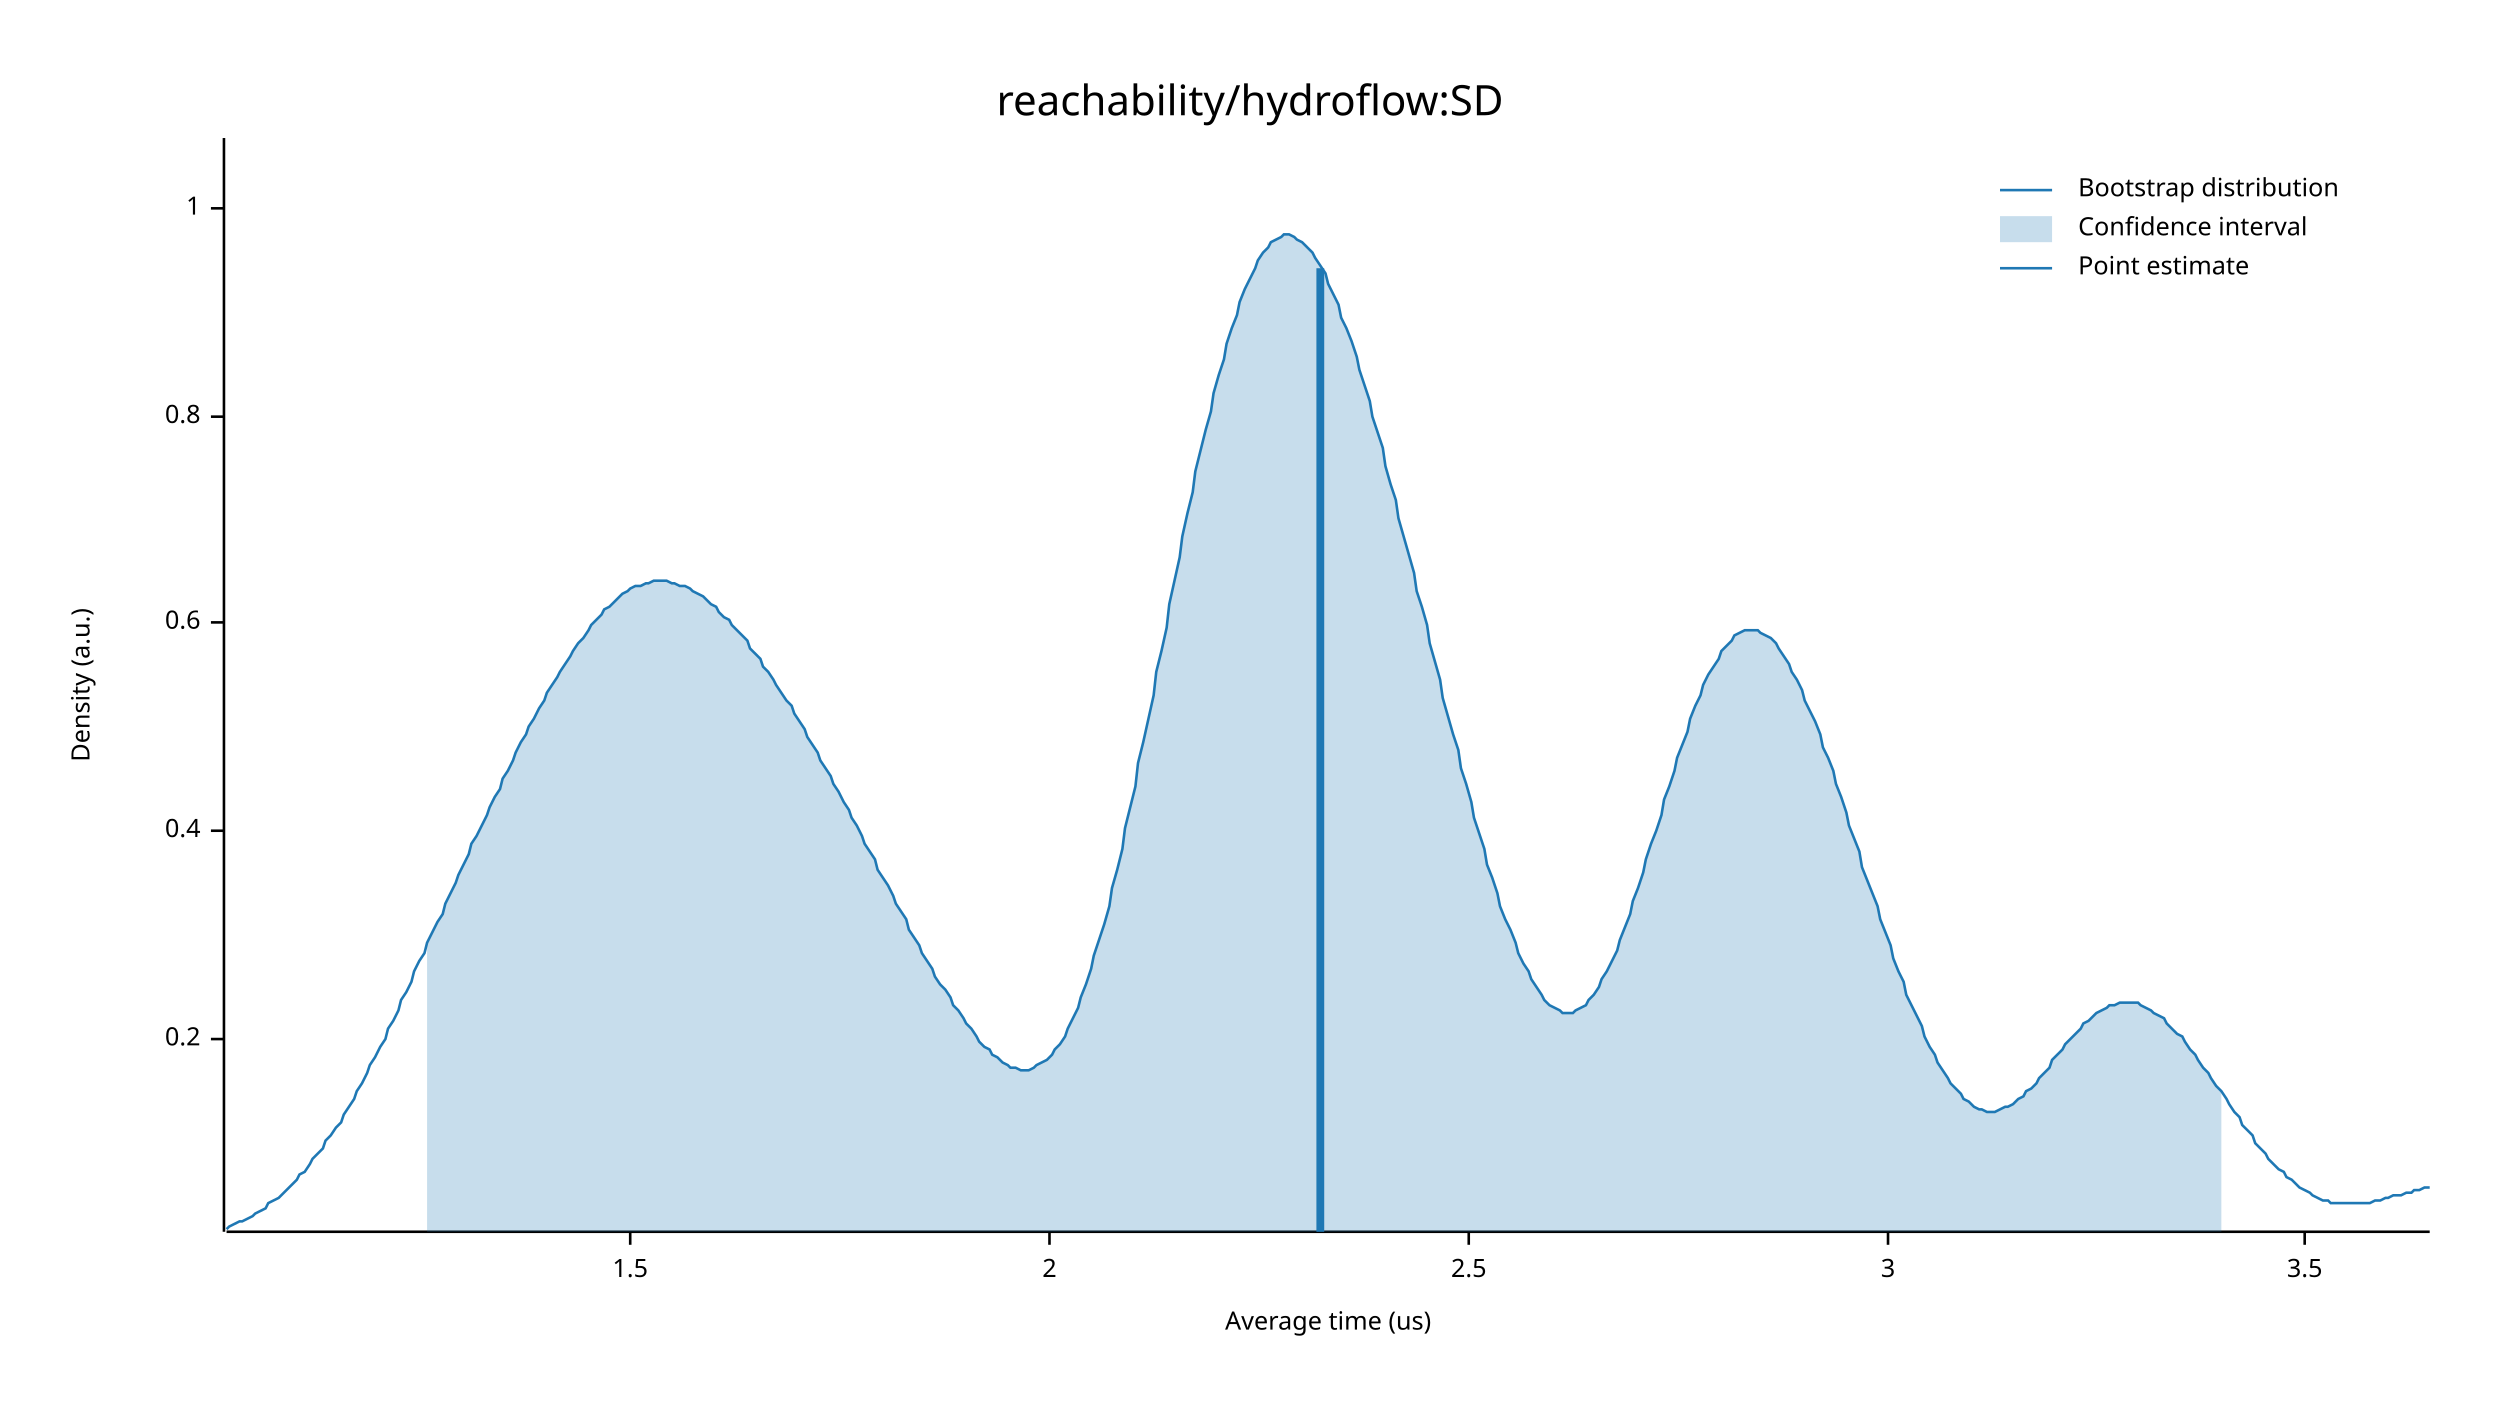
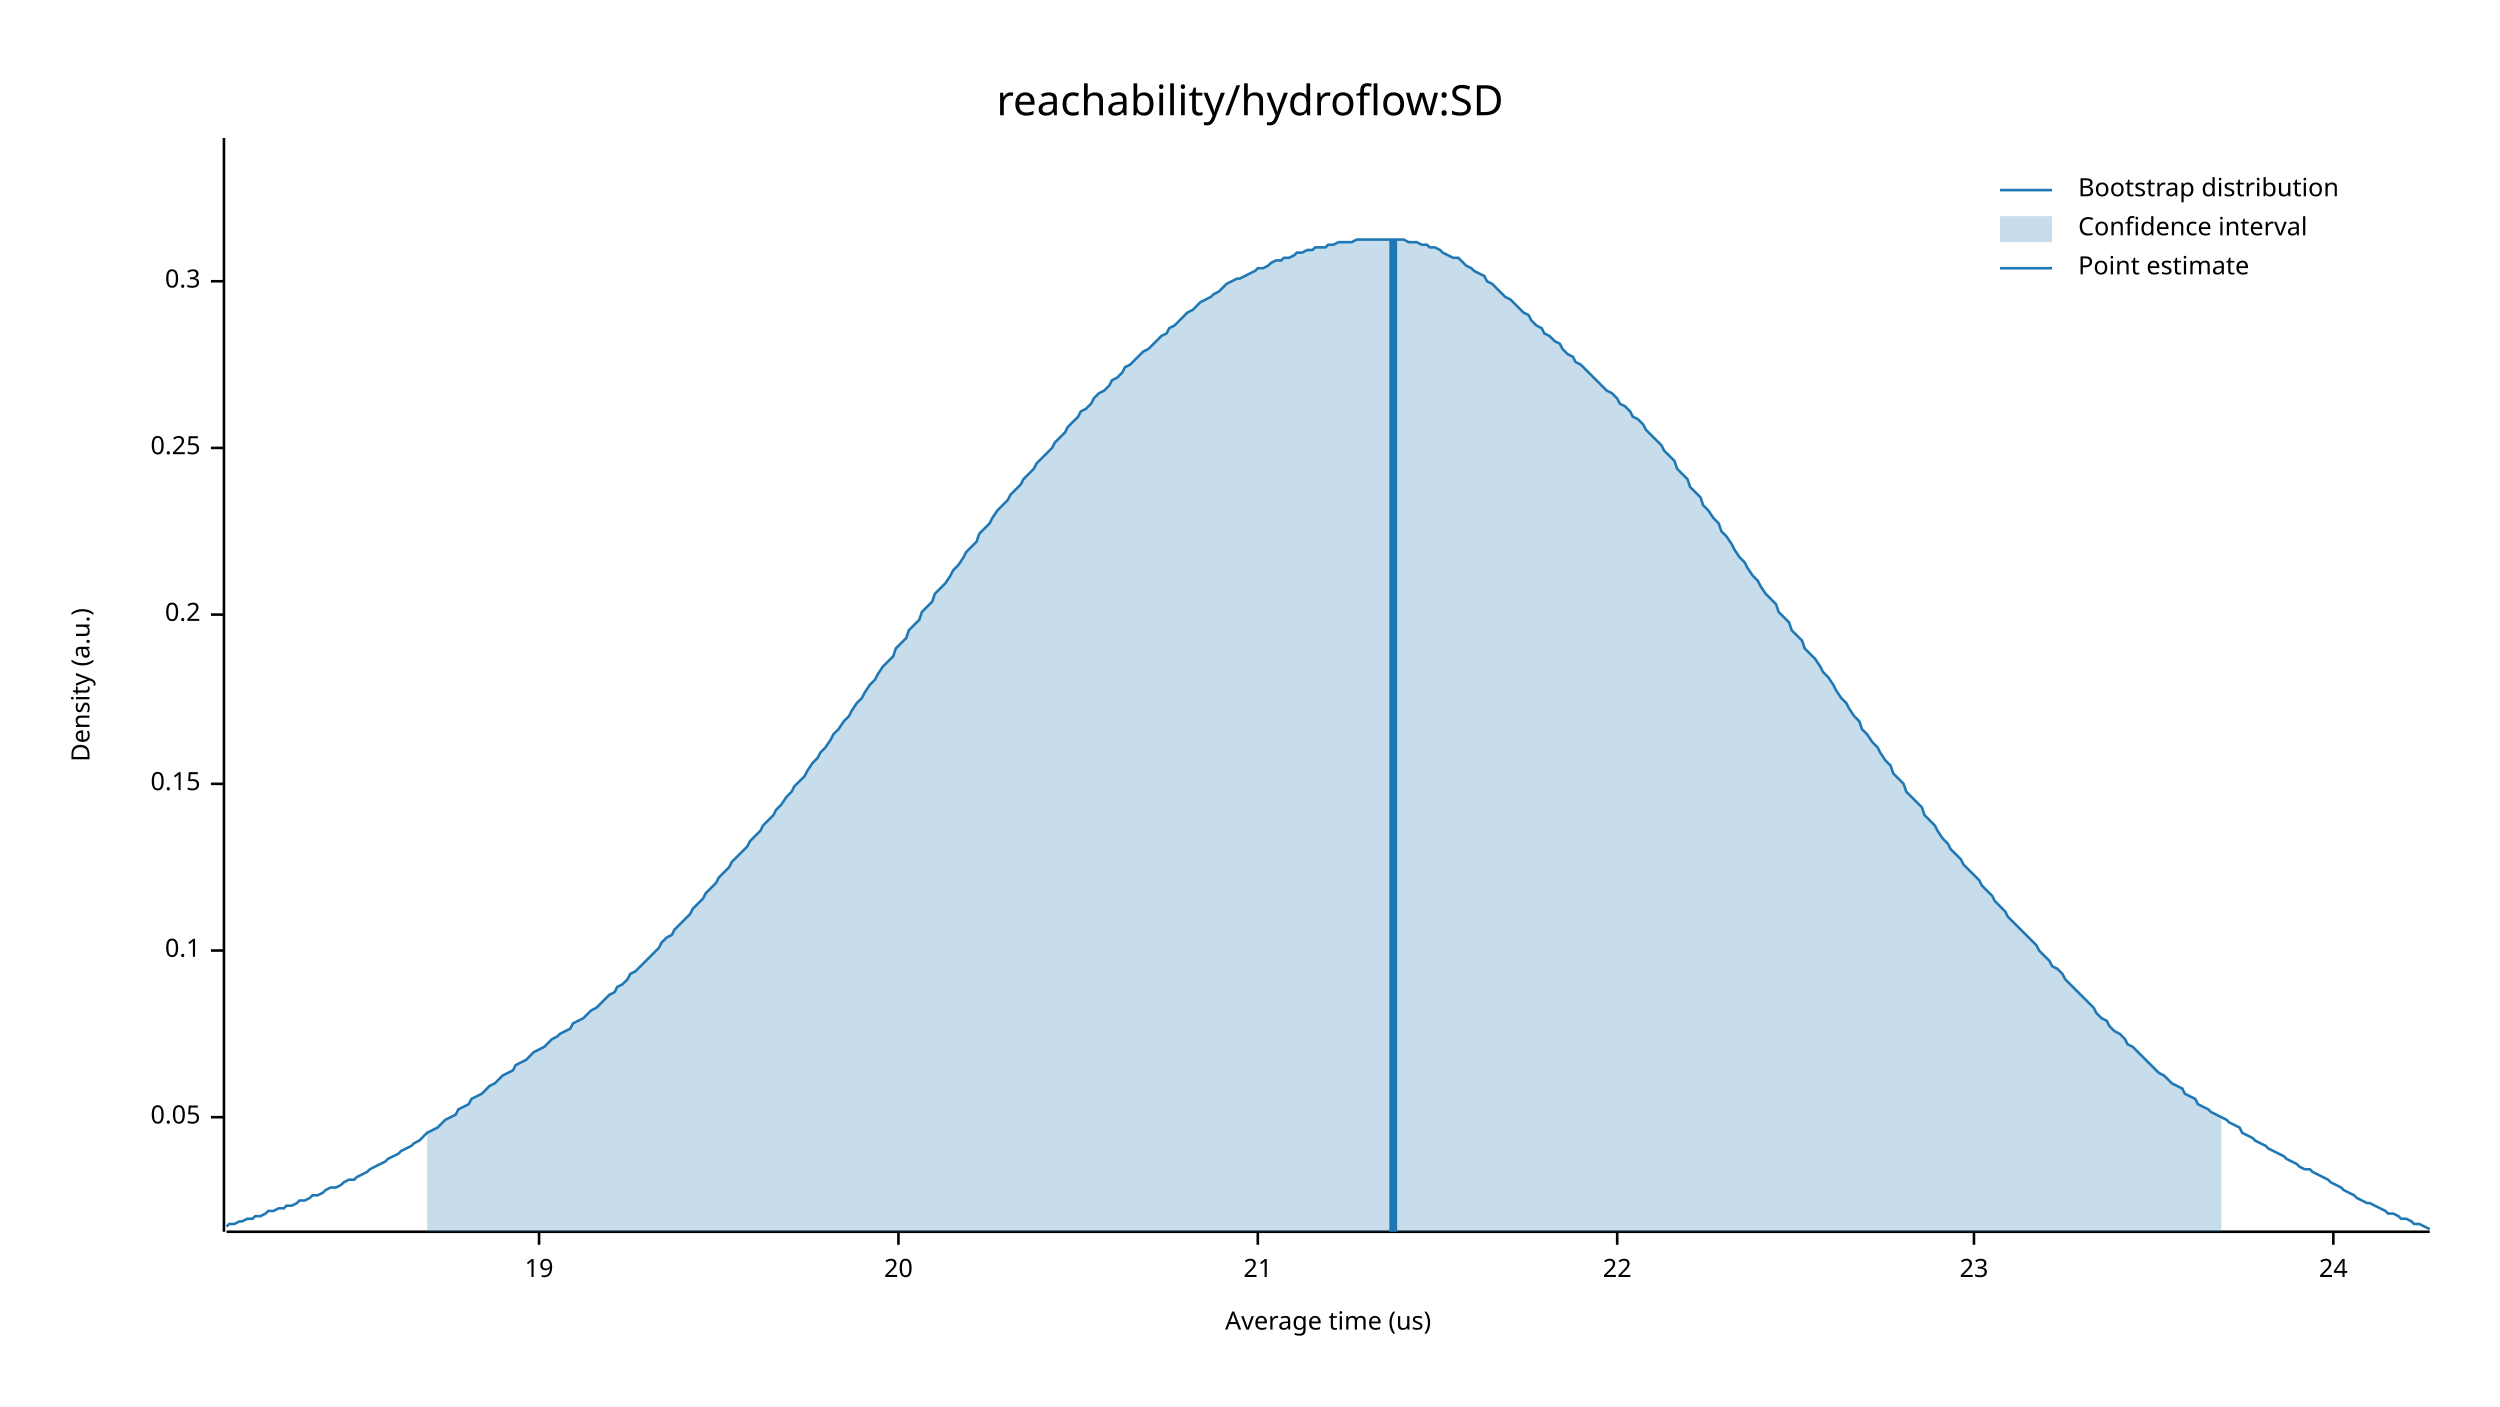
<svg xmlns="http://www.w3.org/2000/svg" width="960" height="540" viewBox="0 0 960 540">
  <text x="480" y="32" dy="0.76em" text-anchor="middle" font-family="sans-serif" font-size="16.129" opacity="1" fill="#000000">
reachability/hydroflow:SD
</text>
  <text x="27" y="263" dy="0.76em" text-anchor="middle" font-family="sans-serif" font-size="9.677" opacity="1" fill="#000000" transform="rotate(270, 27, 263)">
Density (a.u.)
</text>
  <text x="510" y="513" dy="-0.5ex" text-anchor="middle" font-family="sans-serif" font-size="9.677" opacity="1" fill="#000000">
Average time (us)
</text>
  <polyline fill="none" opacity="1" stroke="#000000" stroke-width="1" points="86,53 86,473 " />
-   <text x="77" y="399" dy="0.5ex" text-anchor="end" font-family="sans-serif" font-size="9.677" opacity="1" fill="#000000">
+   <text x="77" y="429" dy="0.5ex" text-anchor="end" font-family="sans-serif" font-size="9.677" opacity="1" fill="#000000">
+ 0.05
+ </text>
+   <polyline fill="none" opacity="1" stroke="#000000" stroke-width="1" points="81,429 86,429 " />
+   <text x="77" y="365" dy="0.5ex" text-anchor="end" font-family="sans-serif" font-size="9.677" opacity="1" fill="#000000">
+ 0.1
+ </text>
+   <polyline fill="none" opacity="1" stroke="#000000" stroke-width="1" points="81,365 86,365 " />
+   <text x="77" y="301" dy="0.5ex" text-anchor="end" font-family="sans-serif" font-size="9.677" opacity="1" fill="#000000">
+ 0.15
+ </text>
+   <polyline fill="none" opacity="1" stroke="#000000" stroke-width="1" points="81,301 86,301 " />
+   <text x="77" y="236" dy="0.5ex" text-anchor="end" font-family="sans-serif" font-size="9.677" opacity="1" fill="#000000">
0.2
</text>
-   <polyline fill="none" opacity="1" stroke="#000000" stroke-width="1" points="81,399 86,399 " />
-   <text x="77" y="319" dy="0.5ex" text-anchor="end" font-family="sans-serif" font-size="9.677" opacity="1" fill="#000000">
- 0.4
+   <polyline fill="none" opacity="1" stroke="#000000" stroke-width="1" points="81,236 86,236 " />
+   <text x="77" y="172" dy="0.5ex" text-anchor="end" font-family="sans-serif" font-size="9.677" opacity="1" fill="#000000">
+ 0.25
</text>
-   <polyline fill="none" opacity="1" stroke="#000000" stroke-width="1" points="81,319 86,319 " />
-   <text x="77" y="239" dy="0.5ex" text-anchor="end" font-family="sans-serif" font-size="9.677" opacity="1" fill="#000000">
- 0.6
+   <polyline fill="none" opacity="1" stroke="#000000" stroke-width="1" points="81,172 86,172 " />
+   <text x="77" y="108" dy="0.5ex" text-anchor="end" font-family="sans-serif" font-size="9.677" opacity="1" fill="#000000">
+ 0.3
</text>
-   <polyline fill="none" opacity="1" stroke="#000000" stroke-width="1" points="81,239 86,239 " />
-   <text x="77" y="160" dy="0.5ex" text-anchor="end" font-family="sans-serif" font-size="9.677" opacity="1" fill="#000000">
- 0.8
+   <polyline fill="none" opacity="1" stroke="#000000" stroke-width="1" points="81,108 86,108 " />
+   <polyline fill="none" opacity="1" stroke="#000000" stroke-width="1" points="87,473 933,473 " />
+   <text x="207" y="483" dy="0.76em" text-anchor="middle" font-family="sans-serif" font-size="9.677" opacity="1" fill="#000000">
+ 19
</text>
-   <polyline fill="none" opacity="1" stroke="#000000" stroke-width="1" points="81,160 86,160 " />
-   <text x="77" y="80" dy="0.5ex" text-anchor="end" font-family="sans-serif" font-size="9.677" opacity="1" fill="#000000">
- 1
+   <polyline fill="none" opacity="1" stroke="#000000" stroke-width="1" points="207,473 207,478 " />
+   <text x="345" y="483" dy="0.76em" text-anchor="middle" font-family="sans-serif" font-size="9.677" opacity="1" fill="#000000">
+ 20
</text>
-   <polyline fill="none" opacity="1" stroke="#000000" stroke-width="1" points="81,80 86,80 " />
-   <polyline fill="none" opacity="1" stroke="#000000" stroke-width="1" points="87,473 933,473 " />
-   <text x="242" y="483" dy="0.76em" text-anchor="middle" font-family="sans-serif" font-size="9.677" opacity="1" fill="#000000">
- 1.5
+   <polyline fill="none" opacity="1" stroke="#000000" stroke-width="1" points="345,473 345,478 " />
+   <text x="483" y="483" dy="0.76em" text-anchor="middle" font-family="sans-serif" font-size="9.677" opacity="1" fill="#000000">
+ 21
</text>
-   <polyline fill="none" opacity="1" stroke="#000000" stroke-width="1" points="242,473 242,478 " />
-   <text x="403" y="483" dy="0.76em" text-anchor="middle" font-family="sans-serif" font-size="9.677" opacity="1" fill="#000000">
- 2
+   <polyline fill="none" opacity="1" stroke="#000000" stroke-width="1" points="483,473 483,478 " />
+   <text x="621" y="483" dy="0.76em" text-anchor="middle" font-family="sans-serif" font-size="9.677" opacity="1" fill="#000000">
+ 22
</text>
-   <polyline fill="none" opacity="1" stroke="#000000" stroke-width="1" points="403,473 403,478 " />
-   <text x="564" y="483" dy="0.76em" text-anchor="middle" font-family="sans-serif" font-size="9.677" opacity="1" fill="#000000">
- 2.5
+   <polyline fill="none" opacity="1" stroke="#000000" stroke-width="1" points="621,473 621,478 " />
+   <text x="758" y="483" dy="0.76em" text-anchor="middle" font-family="sans-serif" font-size="9.677" opacity="1" fill="#000000">
+ 23
</text>
-   <polyline fill="none" opacity="1" stroke="#000000" stroke-width="1" points="564,473 564,478 " />
-   <text x="725" y="483" dy="0.76em" text-anchor="middle" font-family="sans-serif" font-size="9.677" opacity="1" fill="#000000">
- 3
+   <polyline fill="none" opacity="1" stroke="#000000" stroke-width="1" points="758,473 758,478 " />
+   <text x="896" y="483" dy="0.76em" text-anchor="middle" font-family="sans-serif" font-size="9.677" opacity="1" fill="#000000">
+ 24
</text>
-   <polyline fill="none" opacity="1" stroke="#000000" stroke-width="1" points="725,473 725,478 " />
-   <text x="885" y="483" dy="0.76em" text-anchor="middle" font-family="sans-serif" font-size="9.677" opacity="1" fill="#000000">
- 3.5
- </text>
-   <polyline fill="none" opacity="1" stroke="#000000" stroke-width="1" points="885,473 885,478 " />
-   <polyline fill="none" opacity="1" stroke="#1F78B4" stroke-width="1" points="87,472 88,471 90,470 92,469 93,469 95,468 97,467 98,466 100,465 102,464 103,462 105,461 107,460 109,458 110,457 112,455 114,453 115,451 117,450 119,447 120,445 122,443 124,441 125,438 127,436 129,433 131,431 132,428 134,425 136,422 137,419 139,416 141,412 142,409 144,406 146,402 148,399 149,395 151,392 153,388 154,384 156,381 158,377 159,373 161,369 163,366 164,362 166,358 168,354 170,351 171,347 173,343 175,339 176,336 178,332 180,328 181,324 183,321 185,317 187,313 188,310 190,306 192,303 193,299 195,296 197,292 198,289 200,285 202,282 203,279 205,276 207,272 209,269 210,266 212,263 214,260 215,258 217,255 219,252 220,250 222,247 224,245 226,242 227,240 229,238 231,236 232,234 234,233 236,231 237,230 239,228 241,227 242,226 244,225 246,225 248,224 249,224 251,223 253,223 254,223 256,223 258,224 259,224 261,225 263,225 265,226 266,227 268,228 270,229 271,230 273,232 275,233 276,235 278,237 280,238 281,240 283,242 285,244 287,246 288,249 290,251 292,253 293,256 295,258 297,261 298,263 300,266 302,269 304,271 305,274 307,277 309,280 310,283 312,286 314,289 315,292 317,295 319,298 320,301 322,304 324,308 326,311 327,314 329,317 331,321 332,324 334,327 336,330 337,334 339,337 341,340 343,344 344,347 346,350 348,353 349,357 351,360 353,363 354,366 356,369 358,372 359,375 361,378 363,380 365,383 366,386 368,388 370,391 371,393 373,395 375,398 376,400 378,402 380,403 381,405 383,406 385,408 387,409 388,410 390,410 392,411 393,411 395,411 397,410 398,409 400,408 402,407 404,405 405,403 407,401 409,398 410,395 412,391 414,387 415,383 417,378 419,372 420,367 422,361 424,355 426,348 427,341 429,334 431,326 432,318 434,310 436,302 437,293 439,285 441,276 443,267 444,258 446,250 448,241 449,232 451,223 453,214 454,206 456,197 458,189 459,181 461,173 463,165 465,158 466,151 468,144 470,138 471,132 473,126 475,121 476,116 478,111 480,107 482,103 483,100 485,97 487,95 488,93 490,92 492,91 493,90 495,90 497,91 498,92 500,93 502,95 504,97 505,99 507,102 509,105 510,109 512,113 514,117 515,122 517,126 519,131 521,137 522,142 524,148 526,154 527,160 529,166 531,172 532,179 534,186 536,192 537,199 539,206 541,213 543,220 544,227 546,233 548,240 549,247 551,254 553,261 554,268 556,275 558,282 560,288 561,295 563,301 565,308 566,314 568,320 570,326 571,332 573,337 575,343 576,348 578,353 580,357 582,362 583,366 585,370 587,373 588,376 590,379 592,382 593,384 595,386 597,387 599,388 600,389 602,389 604,389 605,388 607,387 609,386 610,384 612,382 614,379 615,376 617,373 619,369 621,365 622,361 624,356 626,351 627,346 629,341 631,335 632,330 634,324 636,319 638,313 639,307 641,302 643,296 644,291 646,286 648,281 649,276 651,271 653,267 654,263 656,259 658,256 660,253 661,250 663,248 665,246 666,244 668,243 670,242 671,242 673,242 675,242 676,243 678,244 680,245 682,247 683,249 685,252 687,255 688,258 690,261 692,265 693,269 695,273 697,277 699,282 700,287 702,291 704,296 705,301 707,306 709,312 710,317 712,322 714,327 715,333 717,338 719,343 721,348 722,353 724,358 726,363 727,368 729,373 731,377 732,382 734,386 736,390 738,394 739,398 741,402 743,405 744,408 746,411 748,414 749,416 751,418 753,420 754,422 756,423 758,425 760,426 761,426 763,427 765,427 766,427 768,426 770,425 771,425 773,424 775,422 777,421 778,419 780,418 782,416 783,414 785,412 787,410 788,407 790,405 792,403 793,401 795,399 797,397 799,395 800,393 802,392 804,390 805,389 807,388 809,387 810,386 812,386 814,385 816,385 817,385 819,385 821,385 822,386 824,387 826,388 827,389 829,390 831,391 832,393 834,395 836,397 838,398 839,400 841,403 843,405 844,407 846,410 848,412 849,414 851,417 853,419 855,422 856,424 858,427 860,429 861,432 863,434 865,436 866,439 868,441 870,443 871,445 873,447 875,449 877,450 878,452 880,453 882,455 883,456 885,457 887,458 888,459 890,460 892,461 894,461 895,462 897,462 899,462 900,462 902,462 904,462 905,462 907,462 909,462 910,462 912,461 914,461 916,460 917,460 919,459 921,459 922,459 924,458 926,458 927,457 929,457 931,456 933,456 " />
-   <polygon opacity="0.25" fill="#1F78B4" points="164,362 166,358 168,354 170,351 171,347 173,343 175,339 176,336 178,332 180,328 181,324 183,321 185,317 187,313 188,310 190,306 192,303 193,299 195,296 197,292 198,289 200,285 202,282 203,279 205,276 207,272 209,269 210,266 212,263 214,260 215,258 217,255 219,252 220,250 222,247 224,245 226,242 227,240 229,238 231,236 232,234 234,233 236,231 237,230 239,228 241,227 242,226 244,225 246,225 248,224 249,224 251,223 253,223 254,223 256,223 258,224 259,224 261,225 263,225 265,226 266,227 268,228 270,229 271,230 273,232 275,233 276,235 278,237 280,238 281,240 283,242 285,244 287,246 288,249 290,251 292,253 293,256 295,258 297,261 298,263 300,266 302,269 304,271 305,274 307,277 309,280 310,283 312,286 314,289 315,292 317,295 319,298 320,301 322,304 324,308 326,311 327,314 329,317 331,321 332,324 334,327 336,330 337,334 339,337 341,340 343,344 344,347 346,350 348,353 349,357 351,360 353,363 354,366 356,369 358,372 359,375 361,378 363,380 365,383 366,386 368,388 370,391 371,393 373,395 375,398 376,400 378,402 380,403 381,405 383,406 385,408 387,409 388,410 390,410 392,411 393,411 395,411 397,410 398,409 400,408 402,407 404,405 405,403 407,401 409,398 410,395 412,391 414,387 415,383 417,378 419,372 420,367 422,361 424,355 426,348 427,341 429,334 431,326 432,318 434,310 436,302 437,293 439,285 441,276 443,267 444,258 446,250 448,241 449,232 451,223 453,214 454,206 456,197 458,189 459,181 461,173 463,165 465,158 466,151 468,144 470,138 471,132 473,126 475,121 476,116 478,111 480,107 482,103 483,100 485,97 487,95 488,93 490,92 492,91 493,90 495,90 497,91 498,92 500,93 502,95 504,97 505,99 507,102 509,105 510,109 512,113 514,117 515,122 517,126 519,131 521,137 522,142 524,148 526,154 527,160 529,166 531,172 532,179 534,186 536,192 537,199 539,206 541,213 543,220 544,227 546,233 548,240 549,247 551,254 553,261 554,268 556,275 558,282 560,288 561,295 563,301 565,308 566,314 568,320 570,326 571,332 573,337 575,343 576,348 578,353 580,357 582,362 583,366 585,370 587,373 588,376 590,379 592,382 593,384 595,386 597,387 599,388 600,389 602,389 604,389 605,388 607,387 609,386 610,384 612,382 614,379 615,376 617,373 619,369 621,365 622,361 624,356 626,351 627,346 629,341 631,335 632,330 634,324 636,319 638,313 639,307 641,302 643,296 644,291 646,286 648,281 649,276 651,271 653,267 654,263 656,259 658,256 660,253 661,250 663,248 665,246 666,244 668,243 670,242 671,242 673,242 675,242 676,243 678,244 680,245 682,247 683,249 685,252 687,255 688,258 690,261 692,265 693,269 695,273 697,277 699,282 700,287 702,291 704,296 705,301 707,306 709,312 710,317 712,322 714,327 715,333 717,338 719,343 721,348 722,353 724,358 726,363 727,368 729,373 731,377 732,382 734,386 736,390 738,394 739,398 741,402 743,405 744,408 746,411 748,414 749,416 751,418 753,420 754,422 756,423 758,425 760,426 761,426 763,427 765,427 766,427 768,426 770,425 771,425 773,424 775,422 777,421 778,419 780,418 782,416 783,414 785,412 787,410 788,407 790,405 792,403 793,401 795,399 797,397 799,395 800,393 802,392 804,390 805,389 807,388 809,387 810,386 812,386 814,385 816,385 817,385 819,385 821,385 822,386 824,387 826,388 827,389 829,390 831,391 832,393 834,395 836,397 838,398 839,400 841,403 843,405 844,407 846,410 848,412 849,414 851,417 853,419 853,473 164,473 " />
-   <polyline fill="none" opacity="1" stroke="#1F78B4" stroke-width="3" points="507,473 507,103 " />
+   <polyline fill="none" opacity="1" stroke="#000000" stroke-width="1" points="896,473 896,478 " />
+   <polyline fill="none" opacity="1" stroke="#1F78B4" stroke-width="1" points="87,471 88,470 90,470 92,469 93,469 95,468 97,468 98,467 100,467 102,466 103,465 105,465 107,464 109,464 110,463 112,463 114,462 115,461 117,461 119,460 120,459 122,459 124,458 125,457 127,456 129,456 131,455 132,454 134,453 136,453 137,452 139,451 141,450 142,449 144,448 146,447 148,446 149,445 151,444 153,443 154,442 156,441 158,440 159,439 161,438 163,436 164,435 166,434 168,433 170,431 171,430 173,429 175,428 176,426 178,425 180,424 181,422 183,421 185,420 187,418 188,417 190,416 192,414 193,413 195,412 197,411 198,409 200,408 202,407 203,406 205,404 207,403 209,402 210,401 212,399 214,398 215,397 217,396 219,395 220,393 222,392 224,391 226,389 227,388 229,387 231,385 232,384 234,382 236,381 237,379 239,378 241,376 242,374 244,373 246,371 248,369 249,368 251,366 253,364 254,362 256,360 258,359 259,357 261,355 263,353 265,351 266,349 268,347 270,345 271,343 273,341 275,339 276,337 278,335 280,333 281,331 283,329 285,327 287,325 288,323 290,321 292,319 293,317 295,315 297,313 298,311 300,309 302,306 304,304 305,302 307,300 309,298 310,296 312,293 314,291 315,289 317,287 319,284 320,282 322,280 324,277 326,275 327,273 329,270 331,268 332,266 334,263 336,261 337,259 339,256 341,254 343,252 344,249 346,247 348,245 349,242 351,240 353,238 354,235 356,233 358,231 359,228 361,226 363,224 365,221 366,219 368,217 370,214 371,212 373,210 375,208 376,205 378,203 380,201 381,199 383,196 385,194 387,192 388,190 390,188 392,186 393,184 395,182 397,180 398,178 400,176 402,174 404,172 405,170 407,168 409,166 410,164 412,162 414,160 415,158 417,157 419,155 420,153 422,151 424,150 426,148 427,146 429,145 431,143 432,141 434,140 436,138 437,137 439,135 441,134 443,132 444,131 446,129 448,128 449,126 451,125 453,123 454,122 456,120 458,119 459,118 461,116 463,115 465,114 466,113 468,112 470,110 471,109 473,108 475,107 476,107 478,106 480,105 482,104 483,103 485,103 487,102 488,101 490,100 492,100 493,99 495,99 497,98 498,97 500,97 502,96 504,96 505,95 507,95 509,95 510,94 512,94 514,93 515,93 517,93 519,93 521,92 522,92 524,92 526,92 527,92 529,92 531,92 532,92 534,92 536,92 537,92 539,92 541,93 543,93 544,93 546,94 548,94 549,95 551,95 553,96 554,97 556,98 558,99 560,99 561,100 563,102 565,103 566,104 568,105 570,106 571,108 573,109 575,111 576,112 578,114 580,115 582,117 583,118 585,120 587,121 588,123 590,125 592,126 593,128 595,129 597,131 599,132 600,134 602,136 604,137 605,139 607,140 609,142 610,143 612,145 614,147 615,148 617,150 619,151 621,153 622,155 624,156 626,158 627,160 629,161 631,163 632,165 634,167 636,169 638,171 639,173 641,175 643,177 644,180 646,182 648,184 649,187 651,189 653,191 654,194 656,196 658,199 660,201 661,204 663,206 665,209 666,211 668,214 670,216 671,218 673,221 675,223 676,225 678,228 680,230 682,232 683,235 685,237 687,239 688,242 690,244 692,246 693,249 695,251 697,253 699,256 700,258 702,260 704,263 705,265 707,268 709,270 710,272 712,275 714,277 715,280 717,282 719,285 721,287 722,289 724,292 726,294 727,297 729,299 731,301 732,304 734,306 736,308 738,310 739,313 741,315 743,317 744,319 746,322 748,324 749,326 751,328 753,330 754,332 756,334 758,336 760,338 761,340 763,342 765,344 766,346 768,348 770,350 771,352 773,354 775,356 777,358 778,359 780,361 782,363 783,365 785,367 787,369 788,371 790,372 792,374 793,376 795,378 797,380 799,382 800,383 802,385 804,387 805,389 807,391 809,392 810,394 812,396 814,397 816,399 817,401 819,402 821,404 822,405 824,407 826,409 827,410 829,412 831,413 832,414 834,416 836,417 838,418 839,420 841,421 843,422 844,424 846,425 848,426 849,427 851,428 853,429 855,430 856,431 858,432 860,433 861,435 863,436 865,437 866,438 868,439 870,440 871,441 873,442 875,443 877,444 878,445 880,446 882,447 883,448 885,449 887,449 888,450 890,451 892,452 894,453 895,454 897,455 899,456 900,457 902,458 904,459 905,460 907,461 909,462 910,462 912,463 914,464 916,465 917,466 919,466 921,467 922,468 924,468 926,469 927,470 929,470 931,471 933,472 " />
+   <polygon opacity="0.25" fill="#1F78B4" points="164,435 166,434 168,433 170,431 171,430 173,429 175,428 176,426 178,425 180,424 181,422 183,421 185,420 187,418 188,417 190,416 192,414 193,413 195,412 197,411 198,409 200,408 202,407 203,406 205,404 207,403 209,402 210,401 212,399 214,398 215,397 217,396 219,395 220,393 222,392 224,391 226,389 227,388 229,387 231,385 232,384 234,382 236,381 237,379 239,378 241,376 242,374 244,373 246,371 248,369 249,368 251,366 253,364 254,362 256,360 258,359 259,357 261,355 263,353 265,351 266,349 268,347 270,345 271,343 273,341 275,339 276,337 278,335 280,333 281,331 283,329 285,327 287,325 288,323 290,321 292,319 293,317 295,315 297,313 298,311 300,309 302,306 304,304 305,302 307,300 309,298 310,296 312,293 314,291 315,289 317,287 319,284 320,282 322,280 324,277 326,275 327,273 329,270 331,268 332,266 334,263 336,261 337,259 339,256 341,254 343,252 344,249 346,247 348,245 349,242 351,240 353,238 354,235 356,233 358,231 359,228 361,226 363,224 365,221 366,219 368,217 370,214 371,212 373,210 375,208 376,205 378,203 380,201 381,199 383,196 385,194 387,192 388,190 390,188 392,186 393,184 395,182 397,180 398,178 400,176 402,174 404,172 405,170 407,168 409,166 410,164 412,162 414,160 415,158 417,157 419,155 420,153 422,151 424,150 426,148 427,146 429,145 431,143 432,141 434,140 436,138 437,137 439,135 441,134 443,132 444,131 446,129 448,128 449,126 451,125 453,123 454,122 456,120 458,119 459,118 461,116 463,115 465,114 466,113 468,112 470,110 471,109 473,108 475,107 476,107 478,106 480,105 482,104 483,103 485,103 487,102 488,101 490,100 492,100 493,99 495,99 497,98 498,97 500,97 502,96 504,96 505,95 507,95 509,95 510,94 512,94 514,93 515,93 517,93 519,93 521,92 522,92 524,92 526,92 527,92 529,92 531,92 532,92 534,92 536,92 537,92 539,92 541,93 543,93 544,93 546,94 548,94 549,95 551,95 553,96 554,97 556,98 558,99 560,99 561,100 563,102 565,103 566,104 568,105 570,106 571,108 573,109 575,111 576,112 578,114 580,115 582,117 583,118 585,120 587,121 588,123 590,125 592,126 593,128 595,129 597,131 599,132 600,134 602,136 604,137 605,139 607,140 609,142 610,143 612,145 614,147 615,148 617,150 619,151 621,153 622,155 624,156 626,158 627,160 629,161 631,163 632,165 634,167 636,169 638,171 639,173 641,175 643,177 644,180 646,182 648,184 649,187 651,189 653,191 654,194 656,196 658,199 660,201 661,204 663,206 665,209 666,211 668,214 670,216 671,218 673,221 675,223 676,225 678,228 680,230 682,232 683,235 685,237 687,239 688,242 690,244 692,246 693,249 695,251 697,253 699,256 700,258 702,260 704,263 705,265 707,268 709,270 710,272 712,275 714,277 715,280 717,282 719,285 721,287 722,289 724,292 726,294 727,297 729,299 731,301 732,304 734,306 736,308 738,310 739,313 741,315 743,317 744,319 746,322 748,324 749,326 751,328 753,330 754,332 756,334 758,336 760,338 761,340 763,342 765,344 766,346 768,348 770,350 771,352 773,354 775,356 777,358 778,359 780,361 782,363 783,365 785,367 787,369 788,371 790,372 792,374 793,376 795,378 797,380 799,382 800,383 802,385 804,387 805,389 807,391 809,392 810,394 812,396 814,397 816,399 817,401 819,402 821,404 822,405 824,407 826,409 827,410 829,412 831,413 832,414 834,416 836,417 838,418 839,420 841,421 843,422 844,424 846,425 848,426 849,427 851,428 853,429 853,473 164,473 " />
+   <polyline fill="none" opacity="1" stroke="#1F78B4" stroke-width="3" points="535,473 535,92 " />
  <text x="798" y="68" dy="0.76em" text-anchor="start" font-family="sans-serif" font-size="9.677" opacity="1" fill="#000000">
Bootstrap distribution
</text>
  <text x="798" y="83" dy="0.76em" text-anchor="start" font-family="sans-serif" font-size="9.677" opacity="1" fill="#000000">
Confidence interval
</text>
  <text x="798" y="98" dy="0.76em" text-anchor="start" font-family="sans-serif" font-size="9.677" opacity="1" fill="#000000">
Point estimate
</text>
  <polyline fill="none" opacity="1" stroke="#1F78B4" stroke-width="1" points="768,73 788,73 " />
  <rect x="768" y="83" width="20" height="10" opacity="0.25" fill="#1F78B4" stroke="none" />
  <polyline fill="none" opacity="1" stroke="#1F78B4" stroke-width="1" points="768,103 788,103 " />
</svg>
